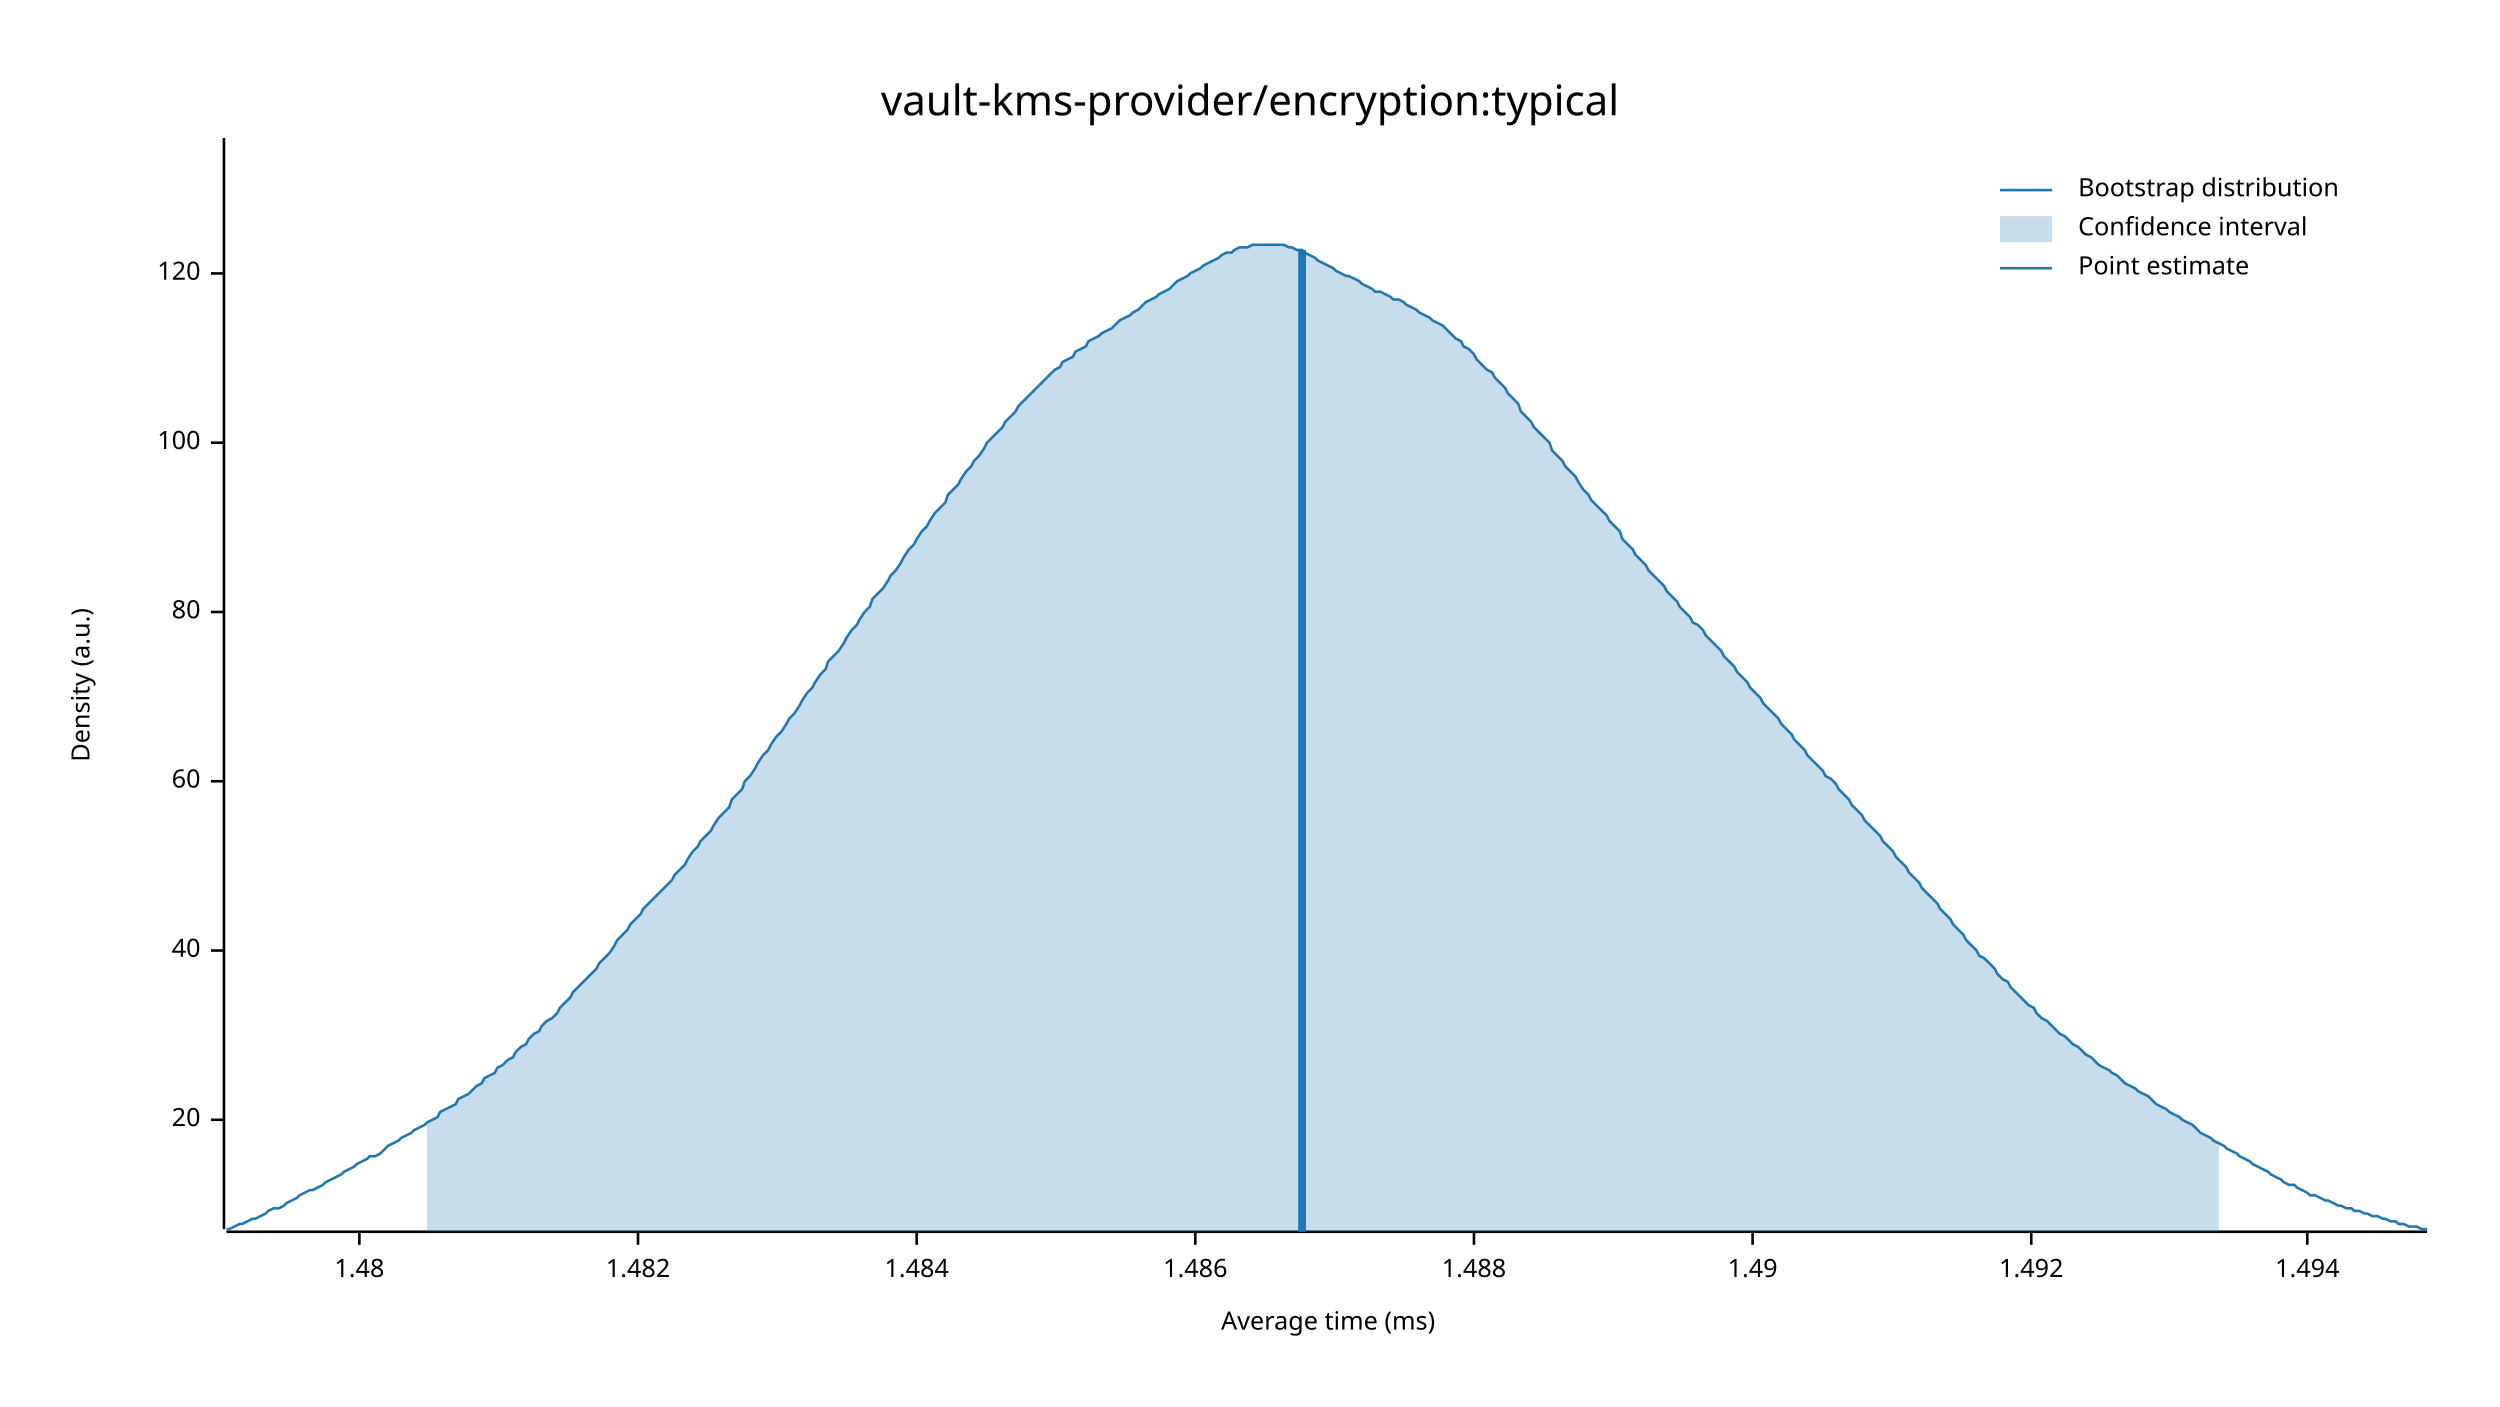
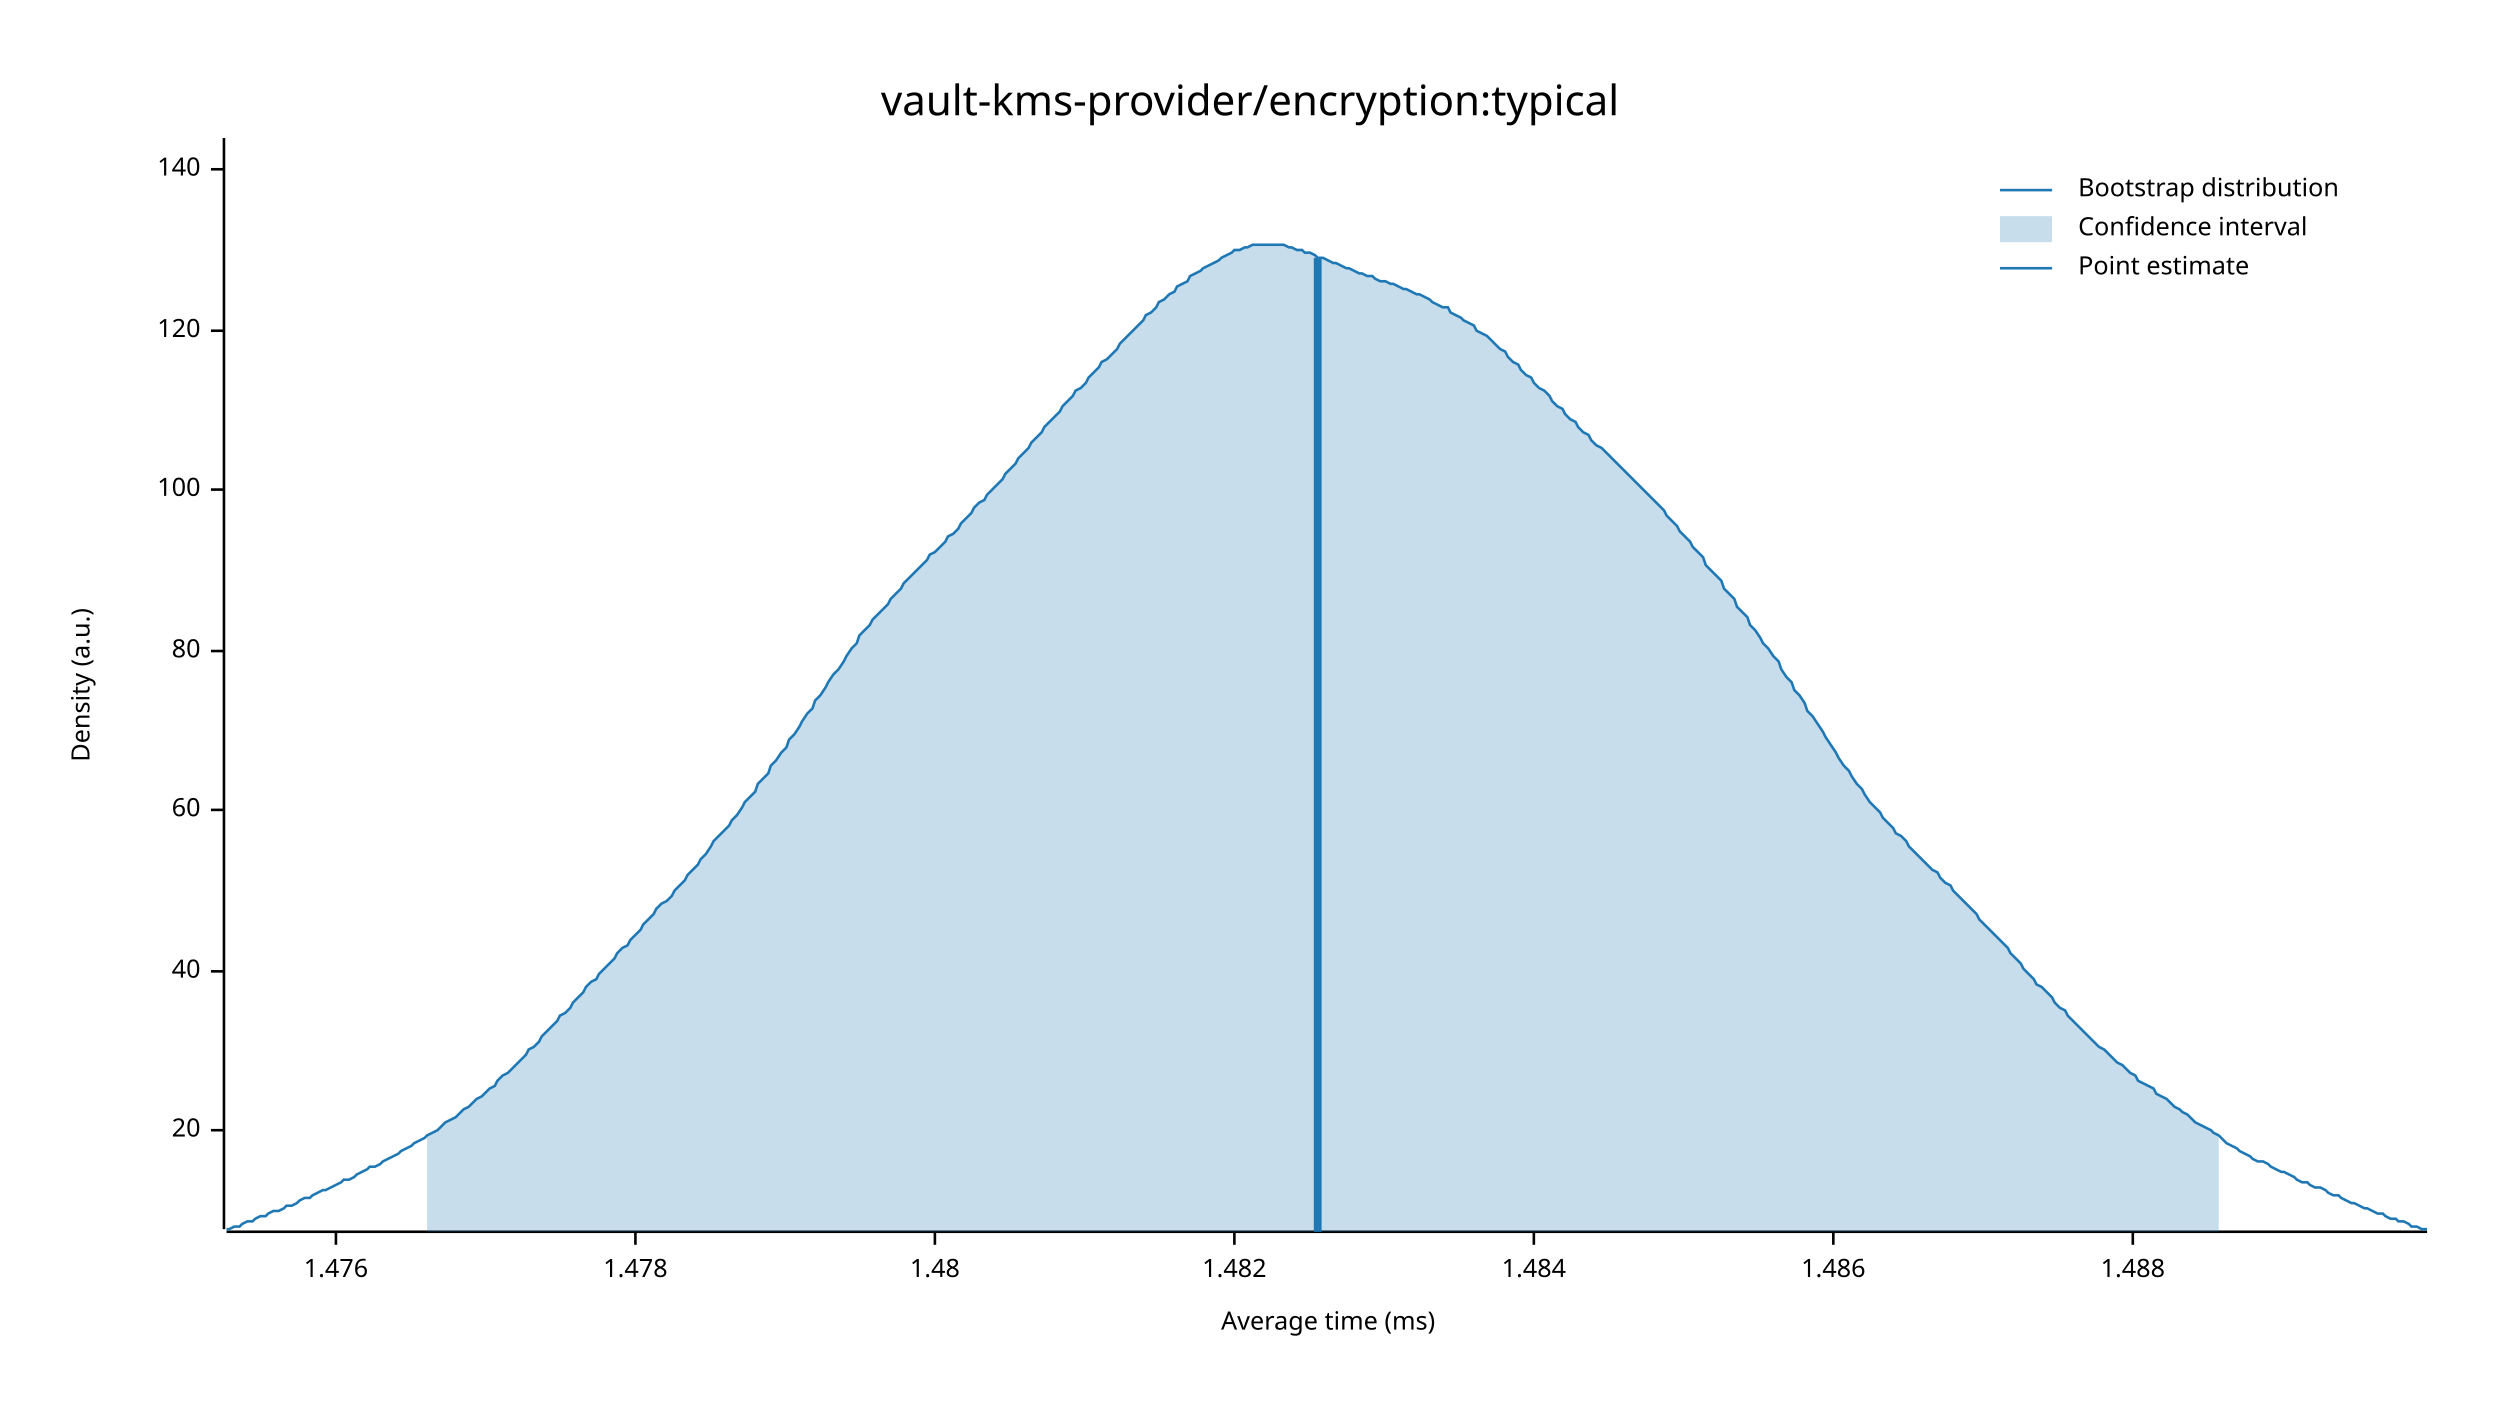
<svg xmlns="http://www.w3.org/2000/svg" width="960" height="540" viewBox="0 0 960 540">
  <text x="480" y="32" dy="0.76em" text-anchor="middle" font-family="sans-serif" font-size="16.129" opacity="1" fill="#000000">
vault-kms-provider/encryption:typical
</text>
  <text x="27" y="263" dy="0.76em" text-anchor="middle" font-family="sans-serif" font-size="9.677" opacity="1" fill="#000000" transform="rotate(270, 27, 263)">
Density (a.u.)
</text>
  <text x="510" y="513" dy="-0.5ex" text-anchor="middle" font-family="sans-serif" font-size="9.677" opacity="1" fill="#000000">
Average time (ms)
</text>
  <polyline fill="none" opacity="1" stroke="#000000" stroke-width="1" points="86,53 86,472 " />
-   <text x="77" y="430" dy="0.5ex" text-anchor="end" font-family="sans-serif" font-size="9.677" opacity="1" fill="#000000">
+   <text x="77" y="434" dy="0.5ex" text-anchor="end" font-family="sans-serif" font-size="9.677" opacity="1" fill="#000000">
20
</text>
-   <polyline fill="none" opacity="1" stroke="#000000" stroke-width="1" points="81,430 86,430 " />
-   <text x="77" y="365" dy="0.5ex" text-anchor="end" font-family="sans-serif" font-size="9.677" opacity="1" fill="#000000">
+   <polyline fill="none" opacity="1" stroke="#000000" stroke-width="1" points="81,434 86,434 " />
+   <text x="77" y="373" dy="0.5ex" text-anchor="end" font-family="sans-serif" font-size="9.677" opacity="1" fill="#000000">
40
</text>
-   <polyline fill="none" opacity="1" stroke="#000000" stroke-width="1" points="81,365 86,365 " />
-   <text x="77" y="300" dy="0.5ex" text-anchor="end" font-family="sans-serif" font-size="9.677" opacity="1" fill="#000000">
+   <polyline fill="none" opacity="1" stroke="#000000" stroke-width="1" points="81,373 86,373 " />
+   <text x="77" y="311" dy="0.5ex" text-anchor="end" font-family="sans-serif" font-size="9.677" opacity="1" fill="#000000">
60
</text>
-   <polyline fill="none" opacity="1" stroke="#000000" stroke-width="1" points="81,300 86,300 " />
-   <text x="77" y="235" dy="0.5ex" text-anchor="end" font-family="sans-serif" font-size="9.677" opacity="1" fill="#000000">
+   <polyline fill="none" opacity="1" stroke="#000000" stroke-width="1" points="81,311 86,311 " />
+   <text x="77" y="250" dy="0.5ex" text-anchor="end" font-family="sans-serif" font-size="9.677" opacity="1" fill="#000000">
80
</text>
-   <polyline fill="none" opacity="1" stroke="#000000" stroke-width="1" points="81,235 86,235 " />
-   <text x="77" y="170" dy="0.5ex" text-anchor="end" font-family="sans-serif" font-size="9.677" opacity="1" fill="#000000">
+   <polyline fill="none" opacity="1" stroke="#000000" stroke-width="1" points="81,250 86,250 " />
+   <text x="77" y="188" dy="0.5ex" text-anchor="end" font-family="sans-serif" font-size="9.677" opacity="1" fill="#000000">
100
</text>
-   <polyline fill="none" opacity="1" stroke="#000000" stroke-width="1" points="81,170 86,170 " />
-   <text x="77" y="105" dy="0.5ex" text-anchor="end" font-family="sans-serif" font-size="9.677" opacity="1" fill="#000000">
+   <polyline fill="none" opacity="1" stroke="#000000" stroke-width="1" points="81,188 86,188 " />
+   <text x="77" y="127" dy="0.5ex" text-anchor="end" font-family="sans-serif" font-size="9.677" opacity="1" fill="#000000">
120
</text>
-   <polyline fill="none" opacity="1" stroke="#000000" stroke-width="1" points="81,105 86,105 " />
+   <polyline fill="none" opacity="1" stroke="#000000" stroke-width="1" points="81,127 86,127 " />
+   <text x="77" y="65" dy="0.5ex" text-anchor="end" font-family="sans-serif" font-size="9.677" opacity="1" fill="#000000">
+ 140
+ </text>
+   <polyline fill="none" opacity="1" stroke="#000000" stroke-width="1" points="81,65 86,65 " />
  <polyline fill="none" opacity="1" stroke="#000000" stroke-width="1" points="87,473 932,473 " />
-   <text x="138" y="483" dy="0.76em" text-anchor="middle" font-family="sans-serif" font-size="9.677" opacity="1" fill="#000000">
+   <text x="129" y="483" dy="0.76em" text-anchor="middle" font-family="sans-serif" font-size="9.677" opacity="1" fill="#000000">
+ 1.476
+ </text>
+   <polyline fill="none" opacity="1" stroke="#000000" stroke-width="1" points="129,473 129,478 " />
+   <text x="244" y="483" dy="0.76em" text-anchor="middle" font-family="sans-serif" font-size="9.677" opacity="1" fill="#000000">
+ 1.478
+ </text>
+   <polyline fill="none" opacity="1" stroke="#000000" stroke-width="1" points="244,473 244,478 " />
+   <text x="359" y="483" dy="0.76em" text-anchor="middle" font-family="sans-serif" font-size="9.677" opacity="1" fill="#000000">
1.48
</text>
-   <polyline fill="none" opacity="1" stroke="#000000" stroke-width="1" points="138,473 138,478 " />
-   <text x="245" y="483" dy="0.76em" text-anchor="middle" font-family="sans-serif" font-size="9.677" opacity="1" fill="#000000">
+   <polyline fill="none" opacity="1" stroke="#000000" stroke-width="1" points="359,473 359,478 " />
+   <text x="474" y="483" dy="0.76em" text-anchor="middle" font-family="sans-serif" font-size="9.677" opacity="1" fill="#000000">
1.482
</text>
-   <polyline fill="none" opacity="1" stroke="#000000" stroke-width="1" points="245,473 245,478 " />
-   <text x="352" y="483" dy="0.76em" text-anchor="middle" font-family="sans-serif" font-size="9.677" opacity="1" fill="#000000">
+   <polyline fill="none" opacity="1" stroke="#000000" stroke-width="1" points="474,473 474,478 " />
+   <text x="589" y="483" dy="0.76em" text-anchor="middle" font-family="sans-serif" font-size="9.677" opacity="1" fill="#000000">
1.484
</text>
-   <polyline fill="none" opacity="1" stroke="#000000" stroke-width="1" points="352,473 352,478 " />
-   <text x="459" y="483" dy="0.76em" text-anchor="middle" font-family="sans-serif" font-size="9.677" opacity="1" fill="#000000">
+   <polyline fill="none" opacity="1" stroke="#000000" stroke-width="1" points="589,473 589,478 " />
+   <text x="704" y="483" dy="0.76em" text-anchor="middle" font-family="sans-serif" font-size="9.677" opacity="1" fill="#000000">
1.486
</text>
-   <polyline fill="none" opacity="1" stroke="#000000" stroke-width="1" points="459,473 459,478 " />
-   <text x="566" y="483" dy="0.76em" text-anchor="middle" font-family="sans-serif" font-size="9.677" opacity="1" fill="#000000">
+   <polyline fill="none" opacity="1" stroke="#000000" stroke-width="1" points="704,473 704,478 " />
+   <text x="819" y="483" dy="0.76em" text-anchor="middle" font-family="sans-serif" font-size="9.677" opacity="1" fill="#000000">
1.488
</text>
-   <polyline fill="none" opacity="1" stroke="#000000" stroke-width="1" points="566,473 566,478 " />
-   <text x="673" y="483" dy="0.76em" text-anchor="middle" font-family="sans-serif" font-size="9.677" opacity="1" fill="#000000">
- 1.49
- </text>
-   <polyline fill="none" opacity="1" stroke="#000000" stroke-width="1" points="673,473 673,478 " />
-   <text x="780" y="483" dy="0.76em" text-anchor="middle" font-family="sans-serif" font-size="9.677" opacity="1" fill="#000000">
- 1.492
- </text>
-   <polyline fill="none" opacity="1" stroke="#000000" stroke-width="1" points="780,473 780,478 " />
-   <text x="886" y="483" dy="0.76em" text-anchor="middle" font-family="sans-serif" font-size="9.677" opacity="1" fill="#000000">
- 1.494
- </text>
-   <polyline fill="none" opacity="1" stroke="#000000" stroke-width="1" points="886,473 886,478 " />
-   <polyline fill="none" opacity="1" stroke="#1F78B4" stroke-width="1" points="87,472 88,472 90,471 92,470 93,470 95,469 97,468 98,468 100,467 102,466 103,465 105,464 107,464 109,463 110,462 112,461 114,460 115,459 117,458 119,457 120,457 122,456 124,455 125,454 127,453 129,452 131,451 132,450 134,449 136,448 137,447 139,446 141,445 142,444 144,444 146,443 147,442 149,440 151,439 153,438 154,437 156,436 158,435 159,434 161,433 163,432 164,431 166,430 168,429 169,427 171,426 173,425 175,424 176,422 178,421 180,420 181,419 183,417 185,416 186,414 188,413 190,412 191,410 193,409 195,407 197,406 198,404 200,402 202,401 203,399 205,397 207,396 208,394 210,392 212,391 214,389 215,387 217,385 219,383 220,381 222,379 224,377 225,376 227,374 229,372 230,370 232,368 234,366 236,363 237,361 239,359 241,357 242,355 244,353 246,351 247,349 249,347 251,345 252,344 254,342 256,340 258,338 259,336 261,334 263,332 264,330 266,327 268,325 269,323 271,321 273,319 274,317 276,314 278,312 280,310 281,307 283,305 285,303 286,300 288,298 290,295 291,293 293,290 295,288 296,286 298,283 300,281 302,278 303,276 305,274 307,271 308,269 310,266 312,264 313,262 315,259 317,257 318,254 320,252 322,250 324,247 325,245 327,242 329,240 330,238 332,235 334,233 335,230 337,228 339,226 341,223 342,221 344,219 346,216 347,214 349,211 351,209 352,207 354,204 356,202 357,200 359,197 361,195 363,193 364,190 366,188 368,186 369,184 371,181 373,179 374,177 376,175 378,172 379,170 381,168 383,166 385,164 386,162 388,160 390,158 391,156 393,154 395,152 396,151 398,149 400,147 401,146 403,144 405,142 407,141 408,139 410,138 412,137 413,135 415,134 417,133 418,131 420,130 422,129 423,128 425,127 427,126 429,124 430,123 432,122 434,121 435,120 437,119 439,117 440,116 442,115 444,114 445,113 447,112 449,111 451,109 452,108 454,107 456,106 457,105 459,104 461,103 462,102 464,101 466,100 468,99 469,98 471,97 473,97 474,96 476,95 478,95 479,95 481,94 483,94 484,94 486,94 488,94 490,94 491,94 493,94 495,95 496,95 498,96 500,96 501,97 503,98 505,99 506,100 508,101 510,102 512,103 513,104 515,105 517,106 518,106 520,107 522,108 523,109 525,110 527,111 528,112 530,112 532,113 534,114 535,115 537,115 539,116 540,117 542,118 544,119 545,120 547,121 549,122 550,123 552,124 554,125 556,127 557,128 559,130 561,131 562,133 564,134 566,136 567,138 569,140 571,142 573,143 574,145 576,147 578,149 579,151 581,153 583,155 584,158 586,160 588,162 589,164 591,166 593,168 595,170 596,173 598,175 600,177 601,179 603,181 605,183 606,185 608,188 610,190 611,192 613,194 615,196 617,198 618,200 620,202 622,204 623,207 625,209 627,211 628,213 630,215 632,217 633,219 635,221 637,223 639,225 640,227 642,229 644,231 645,233 647,235 649,237 650,239 652,240 654,242 655,244 657,246 659,248 661,250 662,252 664,254 666,256 667,258 669,260 671,262 672,264 674,266 676,268 677,270 679,272 681,274 683,276 684,278 686,280 688,282 689,284 691,286 693,288 694,290 696,292 698,294 700,296 701,298 703,299 705,301 706,303 708,305 710,307 711,309 713,311 715,313 716,315 718,317 720,319 722,321 723,323 725,325 727,327 728,329 730,331 732,333 733,335 735,337 737,339 738,341 740,343 742,345 744,347 745,349 747,351 749,353 750,355 752,357 754,359 755,361 757,363 759,365 760,367 762,368 764,370 766,372 767,374 769,376 771,377 772,379 774,381 776,383 777,384 779,386 781,387 782,389 784,391 786,392 788,394 789,395 791,397 793,398 794,399 796,401 798,402 799,403 801,405 803,406 804,407 806,409 808,410 810,411 811,412 813,413 815,415 816,416 818,417 820,418 821,419 823,420 825,421 827,423 828,424 830,425 832,426 833,427 835,428 837,429 838,430 840,431 842,432 843,433 845,435 847,436 849,437 850,438 852,439 854,440 855,441 857,442 859,443 860,444 862,445 864,446 865,447 867,448 869,449 871,450 872,451 874,452 876,453 877,454 879,455 881,455 882,456 884,457 886,458 887,459 889,459 891,460 893,461 894,461 896,462 898,463 899,463 901,464 903,464 904,465 906,465 908,466 909,466 911,467 913,467 915,468 916,468 918,469 920,469 921,470 923,470 925,471 926,471 928,471 930,472 932,472 " />
-   <polygon opacity="0.25" fill="#1F78B4" points="164,431 166,430 168,429 169,427 171,426 173,425 175,424 176,422 178,421 180,420 181,419 183,417 185,416 186,414 188,413 190,412 191,410 193,409 195,407 197,406 198,404 200,402 202,401 203,399 205,397 207,396 208,394 210,392 212,391 214,389 215,387 217,385 219,383 220,381 222,379 224,377 225,376 227,374 229,372 230,370 232,368 234,366 236,363 237,361 239,359 241,357 242,355 244,353 246,351 247,349 249,347 251,345 252,344 254,342 256,340 258,338 259,336 261,334 263,332 264,330 266,327 268,325 269,323 271,321 273,319 274,317 276,314 278,312 280,310 281,307 283,305 285,303 286,300 288,298 290,295 291,293 293,290 295,288 296,286 298,283 300,281 302,278 303,276 305,274 307,271 308,269 310,266 312,264 313,262 315,259 317,257 318,254 320,252 322,250 324,247 325,245 327,242 329,240 330,238 332,235 334,233 335,230 337,228 339,226 341,223 342,221 344,219 346,216 347,214 349,211 351,209 352,207 354,204 356,202 357,200 359,197 361,195 363,193 364,190 366,188 368,186 369,184 371,181 373,179 374,177 376,175 378,172 379,170 381,168 383,166 385,164 386,162 388,160 390,158 391,156 393,154 395,152 396,151 398,149 400,147 401,146 403,144 405,142 407,141 408,139 410,138 412,137 413,135 415,134 417,133 418,131 420,130 422,129 423,128 425,127 427,126 429,124 430,123 432,122 434,121 435,120 437,119 439,117 440,116 442,115 444,114 445,113 447,112 449,111 451,109 452,108 454,107 456,106 457,105 459,104 461,103 462,102 464,101 466,100 468,99 469,98 471,97 473,97 474,96 476,95 478,95 479,95 481,94 483,94 484,94 486,94 488,94 490,94 491,94 493,94 495,95 496,95 498,96 500,96 501,97 503,98 505,99 506,100 508,101 510,102 512,103 513,104 515,105 517,106 518,106 520,107 522,108 523,109 525,110 527,111 528,112 530,112 532,113 534,114 535,115 537,115 539,116 540,117 542,118 544,119 545,120 547,121 549,122 550,123 552,124 554,125 556,127 557,128 559,130 561,131 562,133 564,134 566,136 567,138 569,140 571,142 573,143 574,145 576,147 578,149 579,151 581,153 583,155 584,158 586,160 588,162 589,164 591,166 593,168 595,170 596,173 598,175 600,177 601,179 603,181 605,183 606,185 608,188 610,190 611,192 613,194 615,196 617,198 618,200 620,202 622,204 623,207 625,209 627,211 628,213 630,215 632,217 633,219 635,221 637,223 639,225 640,227 642,229 644,231 645,233 647,235 649,237 650,239 652,240 654,242 655,244 657,246 659,248 661,250 662,252 664,254 666,256 667,258 669,260 671,262 672,264 674,266 676,268 677,270 679,272 681,274 683,276 684,278 686,280 688,282 689,284 691,286 693,288 694,290 696,292 698,294 700,296 701,298 703,299 705,301 706,303 708,305 710,307 711,309 713,311 715,313 716,315 718,317 720,319 722,321 723,323 725,325 727,327 728,329 730,331 732,333 733,335 735,337 737,339 738,341 740,343 742,345 744,347 745,349 747,351 749,353 750,355 752,357 754,359 755,361 757,363 759,365 760,367 762,368 764,370 766,372 767,374 769,376 771,377 772,379 774,381 776,383 777,384 779,386 781,387 782,389 784,391 786,392 788,394 789,395 791,397 793,398 794,399 796,401 798,402 799,403 801,405 803,406 804,407 806,409 808,410 810,411 811,412 813,413 815,415 816,416 818,417 820,418 821,419 823,420 825,421 827,423 828,424 830,425 832,426 833,427 835,428 837,429 838,430 840,431 842,432 843,433 845,435 847,436 849,437 850,438 852,439 852,473 164,473 " />
-   <polyline fill="none" opacity="1" stroke="#1F78B4" stroke-width="3" points="500,473 500,96 " />
+   <polyline fill="none" opacity="1" stroke="#000000" stroke-width="1" points="819,473 819,478 " />
+   <polyline fill="none" opacity="1" stroke="#1F78B4" stroke-width="1" points="87,472 88,472 90,471 92,471 93,470 95,469 97,469 98,468 100,467 102,467 103,466 105,465 107,465 109,464 110,463 112,463 114,462 115,461 117,460 119,460 120,459 122,458 124,457 125,457 127,456 129,455 131,454 132,453 134,453 136,452 137,451 139,450 141,449 142,448 144,448 146,447 147,446 149,445 151,444 153,443 154,442 156,441 158,440 159,439 161,438 163,437 164,436 166,435 168,434 169,433 171,431 173,430 175,429 176,428 178,426 180,425 181,424 183,422 185,421 186,420 188,418 190,417 191,415 193,413 195,412 197,410 198,409 200,407 202,405 203,403 205,402 207,400 208,398 210,396 212,394 214,392 215,390 217,389 219,387 220,385 222,383 224,381 225,379 227,377 229,376 230,374 232,372 234,370 236,368 237,366 239,364 241,363 242,361 244,359 246,357 247,355 249,353 251,351 252,349 254,347 256,346 258,344 259,342 261,340 263,338 264,336 266,334 268,332 269,330 271,328 273,325 274,323 276,321 278,319 280,317 281,315 283,313 285,310 286,308 288,306 290,304 291,301 293,299 295,297 296,294 298,292 300,289 302,287 303,284 305,282 307,279 308,277 310,274 312,272 313,269 315,267 317,264 318,262 320,259 322,257 324,254 325,252 327,249 329,247 330,244 332,242 334,240 335,238 337,236 339,234 341,232 342,230 344,228 346,226 347,224 349,222 351,220 352,219 354,217 356,215 357,213 359,212 361,210 363,208 364,206 366,205 368,203 369,201 371,199 373,197 374,195 376,193 378,192 379,190 381,188 383,186 385,184 386,182 388,180 390,178 391,176 393,174 395,172 396,170 398,168 400,166 401,164 403,162 405,160 407,158 408,156 410,154 412,152 413,150 415,149 417,147 418,145 420,143 422,141 423,139 425,138 427,136 429,134 430,132 432,130 434,128 435,127 437,125 439,123 440,121 442,120 444,118 445,116 447,115 449,113 451,112 452,110 454,109 456,108 457,106 459,105 461,104 462,103 464,102 466,101 468,100 469,99 471,98 473,97 474,96 476,96 478,95 479,95 481,94 483,94 484,94 486,94 488,94 490,94 491,94 493,94 495,95 496,95 498,96 500,96 501,97 503,97 505,98 506,99 508,99 510,100 512,101 513,101 515,102 517,103 518,103 520,104 522,105 523,105 525,106 527,106 528,107 530,108 532,108 534,109 535,109 537,110 539,111 540,111 542,112 544,113 545,113 547,114 549,115 550,116 552,117 554,118 556,118 557,120 559,121 561,122 562,123 564,124 566,125 567,127 569,128 571,129 573,131 574,132 576,134 578,135 579,137 581,139 583,140 584,142 586,144 588,145 589,147 591,149 593,150 595,152 596,154 598,156 600,157 601,159 603,161 605,162 606,164 608,166 610,167 611,169 613,171 615,172 617,174 618,175 620,177 622,179 623,180 625,182 627,184 628,185 630,187 632,189 633,190 635,192 637,194 639,196 640,198 642,200 644,202 645,204 647,206 649,208 650,210 652,212 654,214 655,217 657,219 659,221 661,223 662,226 664,228 666,230 667,233 669,235 671,237 672,240 674,242 676,245 677,247 679,249 681,252 683,254 684,257 686,260 688,262 689,265 691,267 693,270 694,273 696,275 698,278 700,281 701,283 703,286 705,289 706,291 708,294 710,296 711,298 713,301 715,303 716,305 718,308 720,310 722,312 723,314 725,316 727,318 728,320 730,321 732,323 733,325 735,327 737,329 738,330 740,332 742,334 744,335 745,337 747,339 749,340 750,342 752,344 754,346 755,347 757,349 759,351 760,353 762,355 764,357 766,359 767,360 769,362 771,364 772,366 774,368 776,370 777,372 779,374 781,376 782,378 784,379 786,381 788,383 789,385 791,387 793,388 794,390 796,392 798,394 799,395 801,397 803,399 804,400 806,402 808,403 810,405 811,406 813,408 815,409 816,410 818,412 820,413 821,415 823,416 825,417 827,418 828,420 830,421 832,422 833,423 835,425 837,426 838,427 840,428 842,430 843,431 845,432 847,433 849,434 850,435 852,436 854,438 855,439 857,440 859,441 860,442 862,443 864,444 865,445 867,446 869,446 871,447 872,448 874,449 876,450 877,450 879,451 881,452 882,453 884,454 886,454 887,455 889,456 891,456 893,457 894,458 896,459 898,459 899,460 901,461 903,462 904,462 906,463 908,464 909,464 911,465 913,466 915,466 916,467 918,468 920,468 921,469 923,469 925,470 926,471 928,471 930,472 932,472 " />
+   <polygon opacity="0.25" fill="#1F78B4" points="164,436 166,435 168,434 169,433 171,431 173,430 175,429 176,428 178,426 180,425 181,424 183,422 185,421 186,420 188,418 190,417 191,415 193,413 195,412 197,410 198,409 200,407 202,405 203,403 205,402 207,400 208,398 210,396 212,394 214,392 215,390 217,389 219,387 220,385 222,383 224,381 225,379 227,377 229,376 230,374 232,372 234,370 236,368 237,366 239,364 241,363 242,361 244,359 246,357 247,355 249,353 251,351 252,349 254,347 256,346 258,344 259,342 261,340 263,338 264,336 266,334 268,332 269,330 271,328 273,325 274,323 276,321 278,319 280,317 281,315 283,313 285,310 286,308 288,306 290,304 291,301 293,299 295,297 296,294 298,292 300,289 302,287 303,284 305,282 307,279 308,277 310,274 312,272 313,269 315,267 317,264 318,262 320,259 322,257 324,254 325,252 327,249 329,247 330,244 332,242 334,240 335,238 337,236 339,234 341,232 342,230 344,228 346,226 347,224 349,222 351,220 352,219 354,217 356,215 357,213 359,212 361,210 363,208 364,206 366,205 368,203 369,201 371,199 373,197 374,195 376,193 378,192 379,190 381,188 383,186 385,184 386,182 388,180 390,178 391,176 393,174 395,172 396,170 398,168 400,166 401,164 403,162 405,160 407,158 408,156 410,154 412,152 413,150 415,149 417,147 418,145 420,143 422,141 423,139 425,138 427,136 429,134 430,132 432,130 434,128 435,127 437,125 439,123 440,121 442,120 444,118 445,116 447,115 449,113 451,112 452,110 454,109 456,108 457,106 459,105 461,104 462,103 464,102 466,101 468,100 469,99 471,98 473,97 474,96 476,96 478,95 479,95 481,94 483,94 484,94 486,94 488,94 490,94 491,94 493,94 495,95 496,95 498,96 500,96 501,97 503,97 505,98 506,99 508,99 510,100 512,101 513,101 515,102 517,103 518,103 520,104 522,105 523,105 525,106 527,106 528,107 530,108 532,108 534,109 535,109 537,110 539,111 540,111 542,112 544,113 545,113 547,114 549,115 550,116 552,117 554,118 556,118 557,120 559,121 561,122 562,123 564,124 566,125 567,127 569,128 571,129 573,131 574,132 576,134 578,135 579,137 581,139 583,140 584,142 586,144 588,145 589,147 591,149 593,150 595,152 596,154 598,156 600,157 601,159 603,161 605,162 606,164 608,166 610,167 611,169 613,171 615,172 617,174 618,175 620,177 622,179 623,180 625,182 627,184 628,185 630,187 632,189 633,190 635,192 637,194 639,196 640,198 642,200 644,202 645,204 647,206 649,208 650,210 652,212 654,214 655,217 657,219 659,221 661,223 662,226 664,228 666,230 667,233 669,235 671,237 672,240 674,242 676,245 677,247 679,249 681,252 683,254 684,257 686,260 688,262 689,265 691,267 693,270 694,273 696,275 698,278 700,281 701,283 703,286 705,289 706,291 708,294 710,296 711,298 713,301 715,303 716,305 718,308 720,310 722,312 723,314 725,316 727,318 728,320 730,321 732,323 733,325 735,327 737,329 738,330 740,332 742,334 744,335 745,337 747,339 749,340 750,342 752,344 754,346 755,347 757,349 759,351 760,353 762,355 764,357 766,359 767,360 769,362 771,364 772,366 774,368 776,370 777,372 779,374 781,376 782,378 784,379 786,381 788,383 789,385 791,387 793,388 794,390 796,392 798,394 799,395 801,397 803,399 804,400 806,402 808,403 810,405 811,406 813,408 815,409 816,410 818,412 820,413 821,415 823,416 825,417 827,418 828,420 830,421 832,422 833,423 835,425 837,426 838,427 840,428 842,430 843,431 845,432 847,433 849,434 850,435 852,436 852,473 164,473 " />
+   <polyline fill="none" opacity="1" stroke="#1F78B4" stroke-width="3" points="506,473 506,99 " />
  <text x="798" y="68" dy="0.76em" text-anchor="start" font-family="sans-serif" font-size="9.677" opacity="1" fill="#000000">
Bootstrap distribution
</text>
  <text x="798" y="83" dy="0.76em" text-anchor="start" font-family="sans-serif" font-size="9.677" opacity="1" fill="#000000">
Confidence interval
</text>
  <text x="798" y="98" dy="0.76em" text-anchor="start" font-family="sans-serif" font-size="9.677" opacity="1" fill="#000000">
Point estimate
</text>
  <polyline fill="none" opacity="1" stroke="#1F78B4" stroke-width="1" points="768,73 788,73 " />
  <rect x="768" y="83" width="20" height="10" opacity="0.25" fill="#1F78B4" stroke="none" />
  <polyline fill="none" opacity="1" stroke="#1F78B4" stroke-width="1" points="768,103 788,103 " />
</svg>
